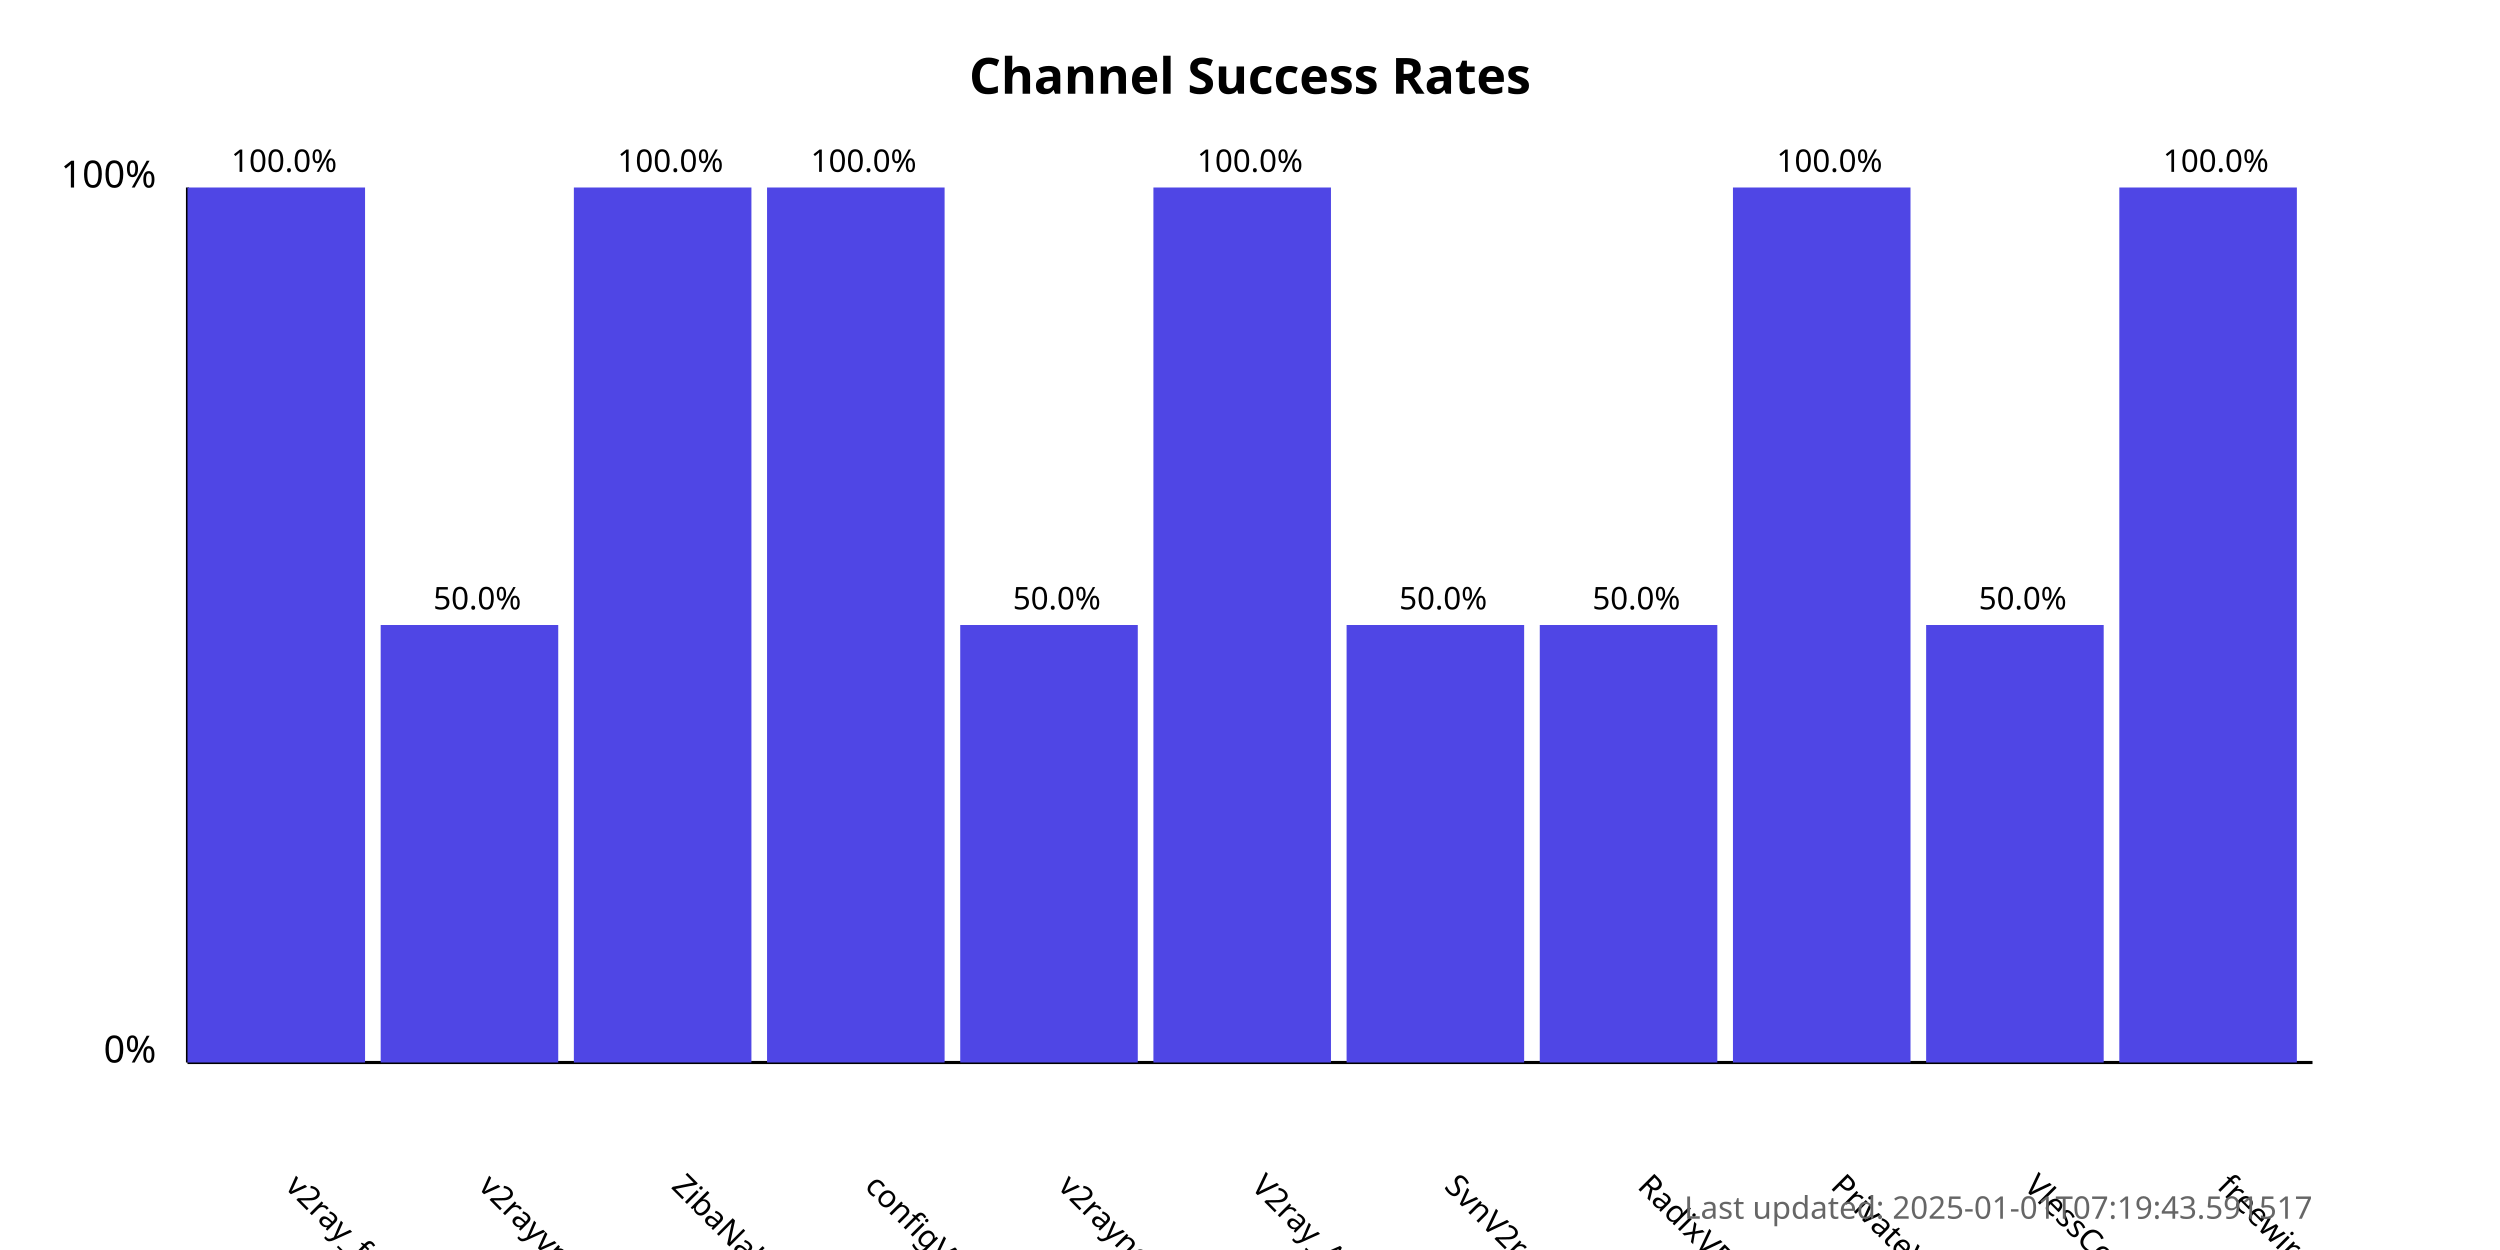
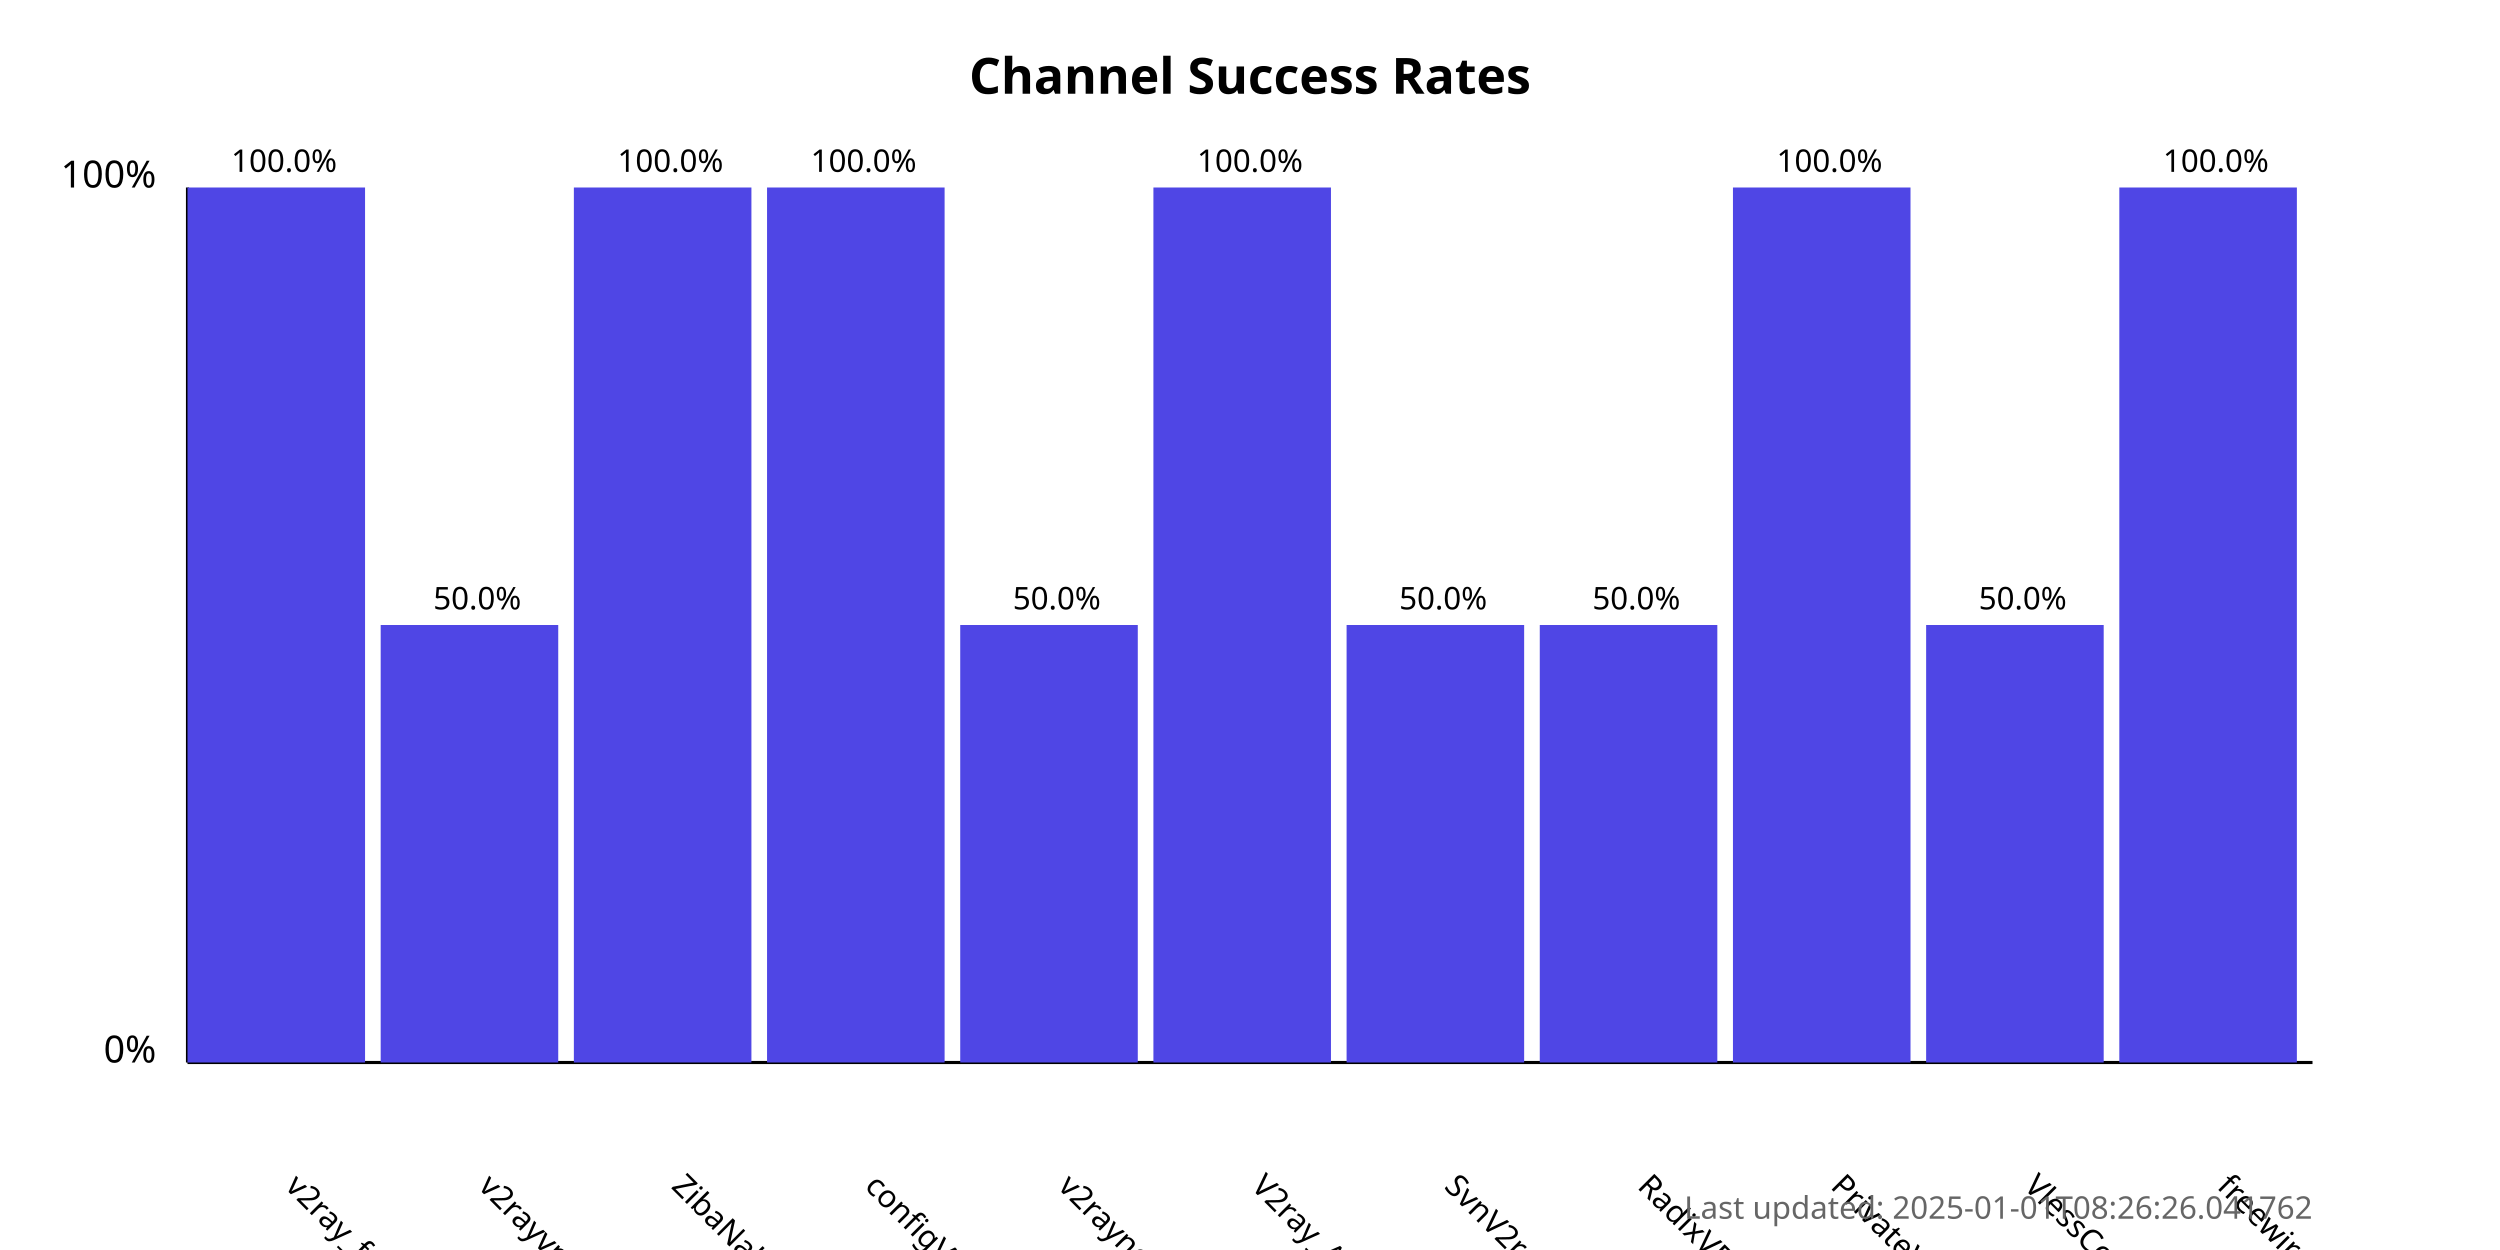
<svg xmlns="http://www.w3.org/2000/svg" width="800" height="400">
  <style>
            .chart-title { font: bold 16px sans-serif; }
            .axis-label { font: 12px sans-serif; }
            .tick-label { font: 10px sans-serif; }
            .bar { fill: #4f46e5; }
            .bar:hover { fill: #6366f1; }
            .timestamp { font: 10px sans-serif; fill: #666; }
        </style>
  <text x="400.0" y="30" text-anchor="middle" class="chart-title">
            Channel Success Rates
        </text>
  <line x1="60" y1="340" x2="60" y2="60" stroke="black" stroke-width="1" />
  <line x1="60" y1="340" x2="740" y2="340" stroke="black" stroke-width="1" />
  <text x="50" y="340" text-anchor="end" class="axis-label">0%</text>
  <text x="50" y="60" text-anchor="end" class="axis-label">100%</text>
  <g>
    <rect x="60" y="60.0" width="56.818" height="280.0" class="bar" />
    <text x="90.909" y="380" transform="rotate(45, 90.90909, 380)" text-anchor="start" class="tick-label">
                v2ray_free_conf
            </text>
    <text x="90.909" y="55.0" text-anchor="middle" class="tick-label">
                100.0%
            </text>
  </g>
  <g>
    <rect x="121.818" y="200.0" width="56.818" height="140.0" class="bar" />
    <text x="152.727" y="380" transform="rotate(45, 152.7273, 380)" text-anchor="start" class="tick-label">
                v2rayvpno
            </text>
    <text x="152.727" y="195.0" text-anchor="middle" class="tick-label">
                50.0%
            </text>
  </g>
  <g>
    <rect x="183.636" y="60.0" width="56.818" height="280.0" class="bar" />
    <text x="214.545" y="380" transform="rotate(45, 214.5455, 380)" text-anchor="start" class="tick-label">
                ZibaNabz
            </text>
    <text x="214.545" y="55.0" text-anchor="middle" class="tick-label">
                100.0%
            </text>
  </g>
  <g>
    <rect x="245.455" y="60.0" width="56.818" height="280.0" class="bar" />
    <text x="276.364" y="380" transform="rotate(45, 276.3636, 380)" text-anchor="start" class="tick-label">
                configV2rayForFree
            </text>
    <text x="276.364" y="55.0" text-anchor="middle" class="tick-label">
                100.0%
            </text>
  </g>
  <g>
    <rect x="307.273" y="200.0" width="56.818" height="140.0" class="bar" />
    <text x="338.182" y="380" transform="rotate(45, 338.1818, 380)" text-anchor="start" class="tick-label">
                v2rayngvpn
            </text>
    <text x="338.182" y="195.0" text-anchor="middle" class="tick-label">
                50.0%
            </text>
  </g>
  <g>
    <rect x="369.091" y="60.0" width="56.818" height="280.0" class="bar" />
    <text x="400.0" y="380" transform="rotate(45, 400.0, 380)" text-anchor="start" class="tick-label">
                V2ray_Alpha
            </text>
    <text x="400.0" y="55.0" text-anchor="middle" class="tick-label">
                100.0%
            </text>
  </g>
  <g>
    <rect x="430.909" y="200.0" width="56.818" height="140.0" class="bar" />
    <text x="461.818" y="380" transform="rotate(45, 461.8182, 380)" text-anchor="start" class="tick-label">
                SvnV2ray
            </text>
    <text x="461.818" y="195.0" text-anchor="middle" class="tick-label">
                50.0%
            </text>
  </g>
  <g>
    <rect x="492.727" y="200.0" width="56.818" height="140.0" class="bar" />
    <text x="523.636" y="380" transform="rotate(45, 523.6364, 380)" text-anchor="start" class="tick-label">
                RadixVPN
            </text>
    <text x="523.636" y="195.0" text-anchor="middle" class="tick-label">
                50.0%
            </text>
  </g>
  <g>
    <rect x="554.545" y="60.0" width="56.818" height="280.0" class="bar" />
    <text x="585.455" y="380" transform="rotate(45, 585.4545, 380)" text-anchor="start" class="tick-label">
                PrivateVPNs
            </text>
    <text x="585.455" y="55.0" text-anchor="middle" class="tick-label">
                100.0%
            </text>
  </g>
  <g>
    <rect x="616.364" y="200.0" width="56.818" height="140.0" class="bar" />
    <text x="647.273" y="380" transform="rotate(45, 647.2727, 380)" text-anchor="start" class="tick-label">
                VlessConfig
            </text>
    <text x="647.273" y="195.0" text-anchor="middle" class="tick-label">
                50.0%
            </text>
  </g>
  <g>
    <rect x="678.182" y="60.0" width="56.818" height="280.0" class="bar" />
    <text x="709.091" y="380" transform="rotate(45, 709.0909, 380)" text-anchor="start" class="tick-label">
                freewireguard
            </text>
    <text x="709.091" y="55.0" text-anchor="middle" class="tick-label">
                100.0%
            </text>
  </g>
  <text x="740" y="390" text-anchor="end" class="timestamp">
-             Last updated: 2025-01-01T07:19:43.591517
+             Last updated: 2025-01-01T08:26:26.041762
        </text>
</svg>
